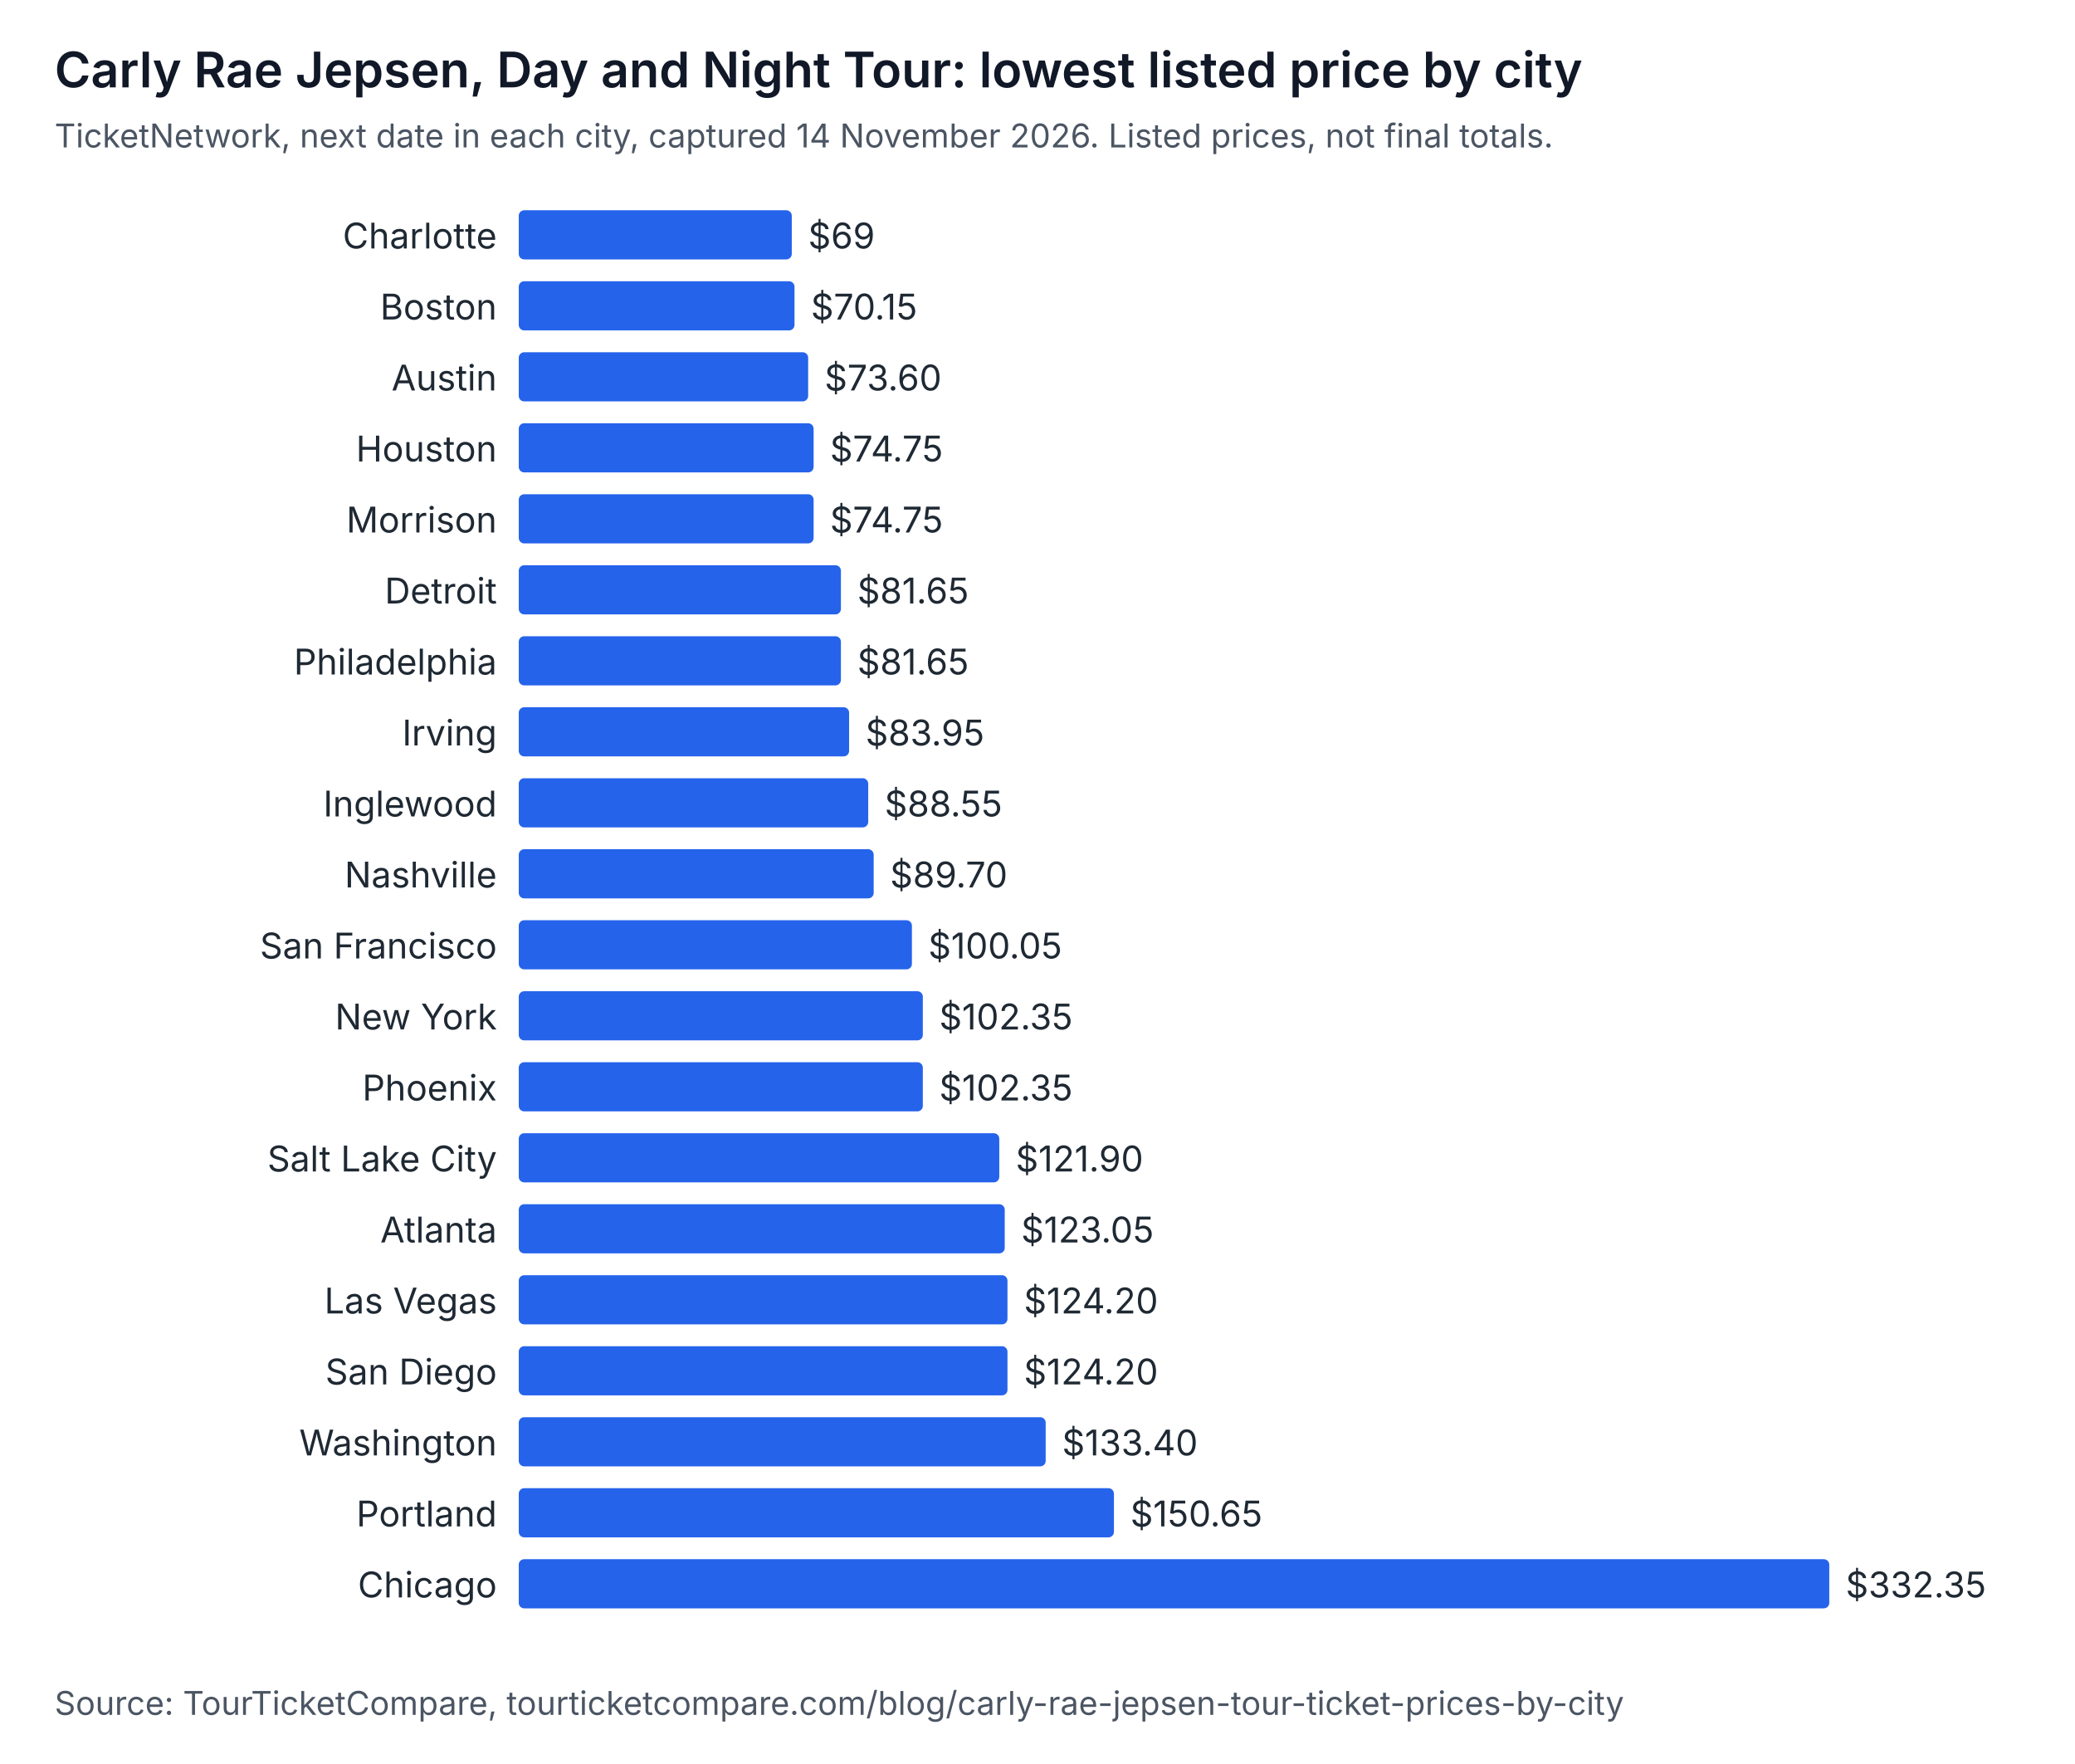
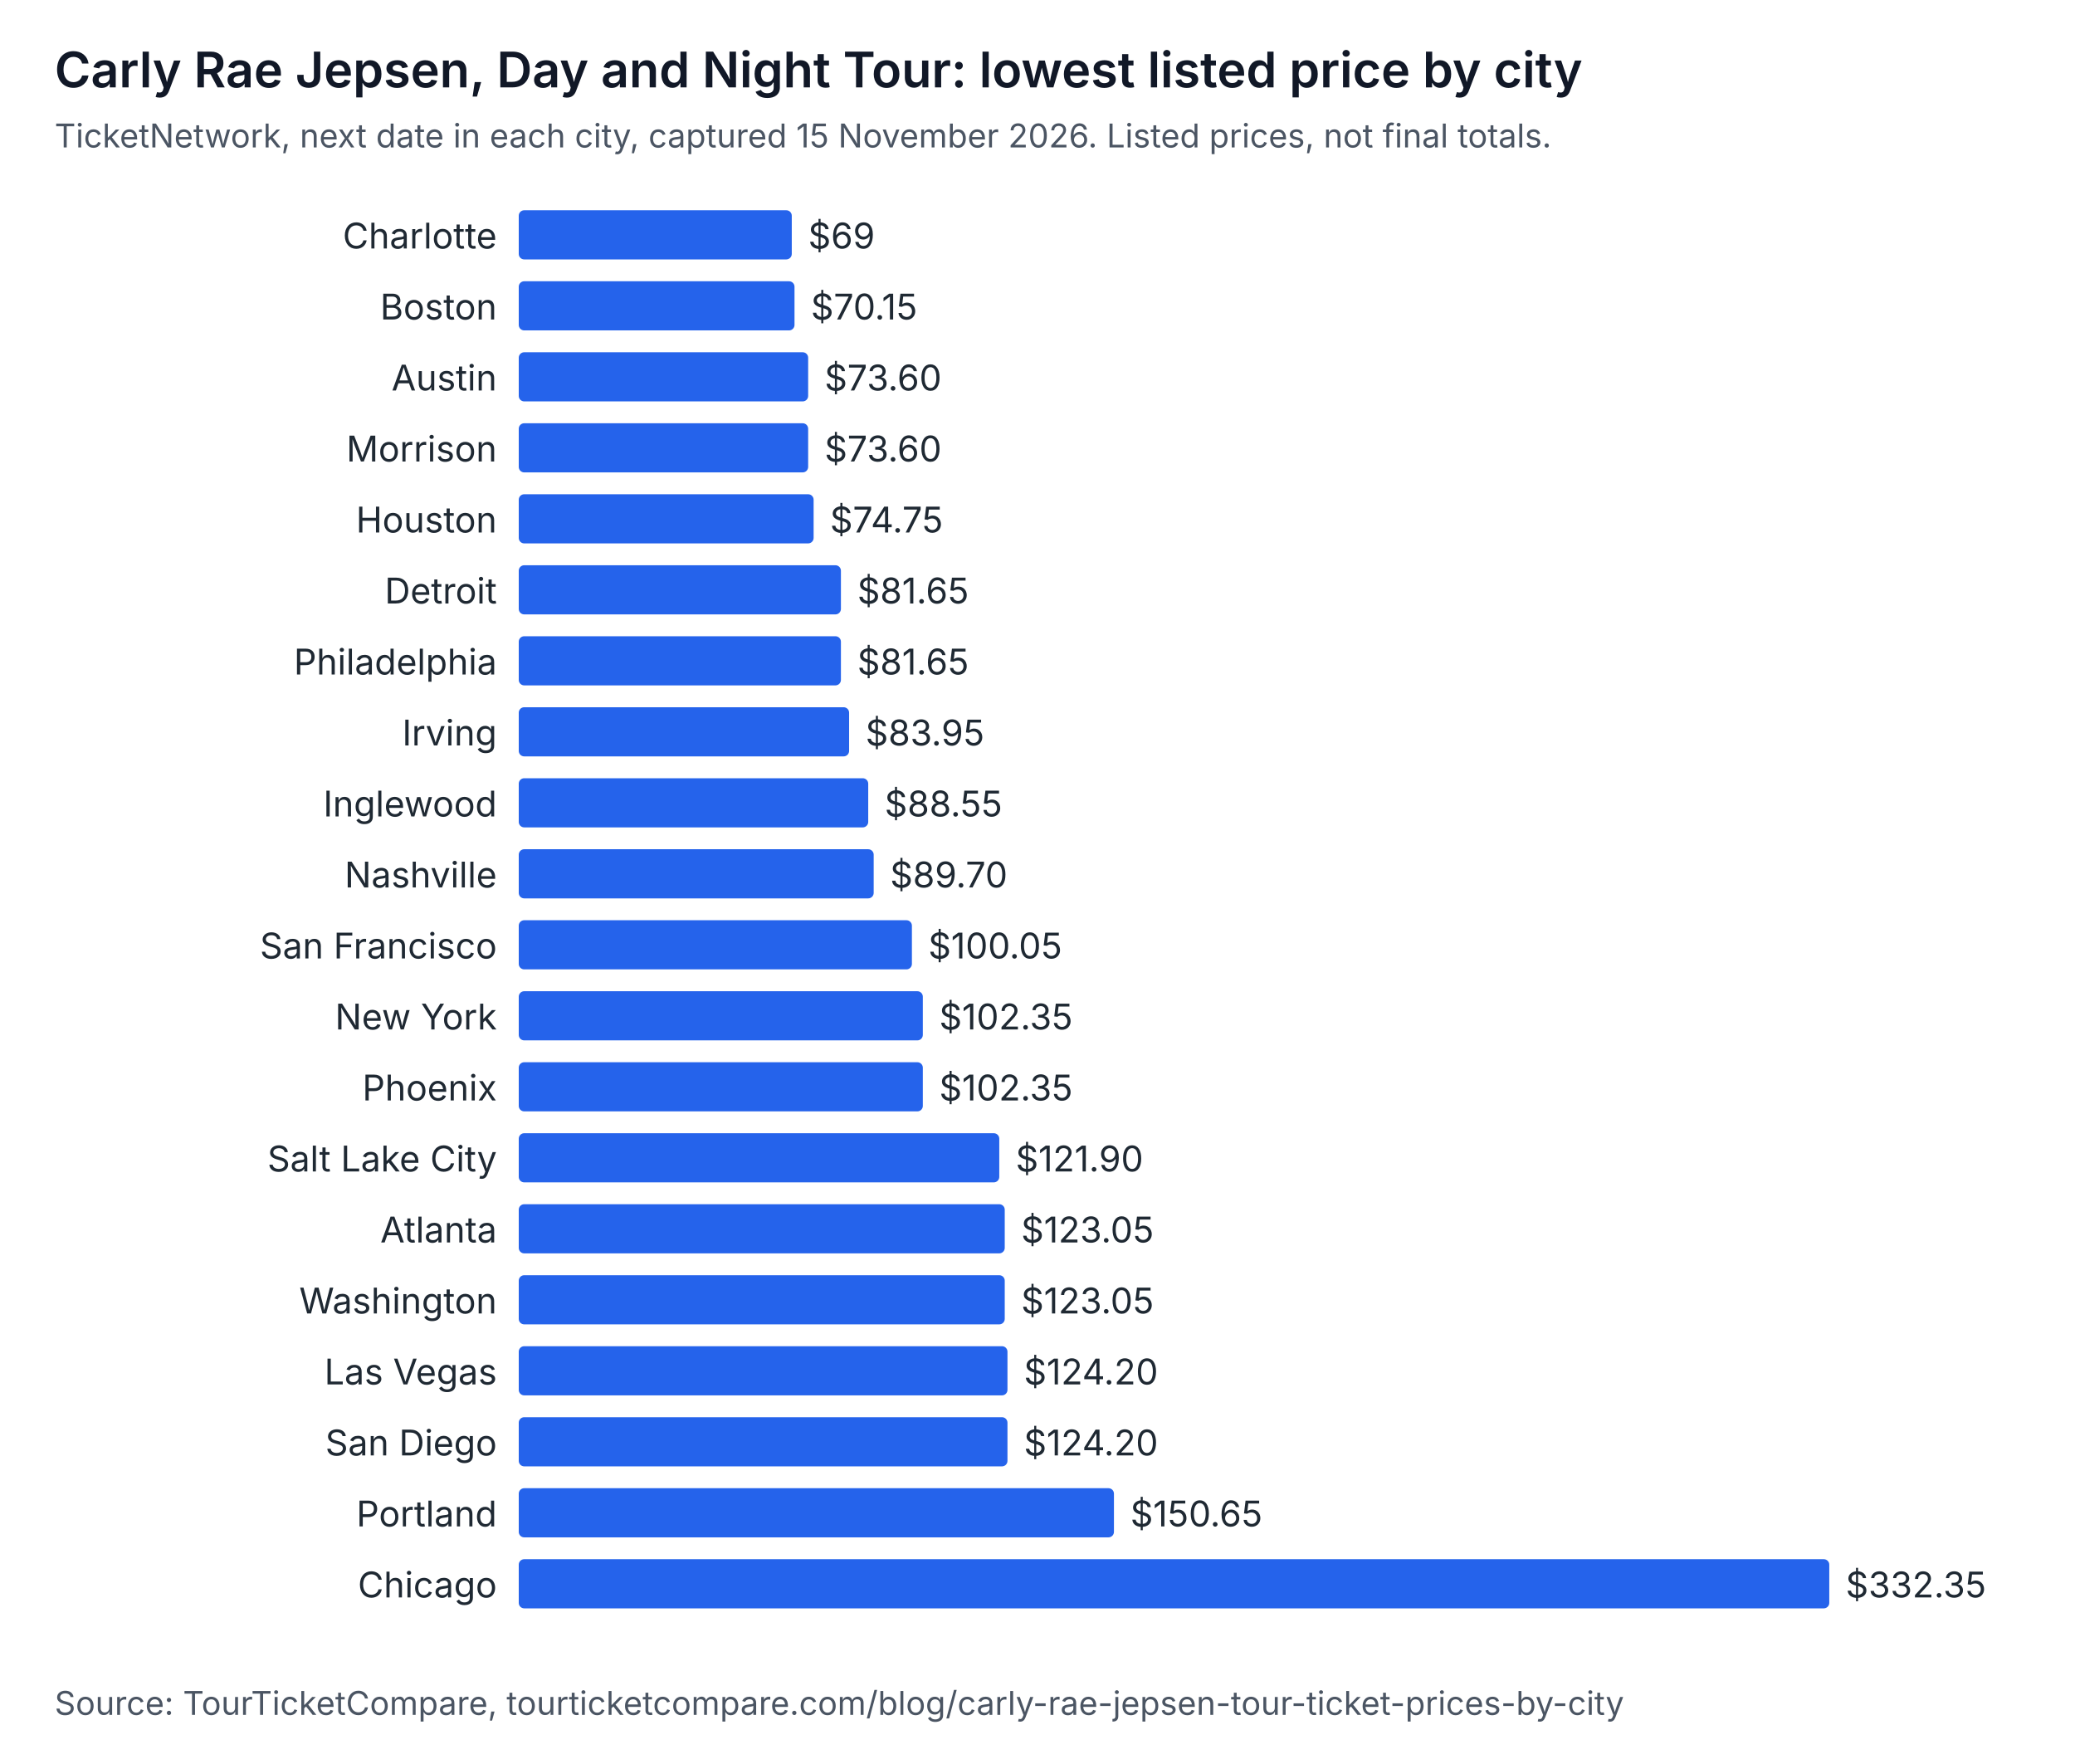
<svg xmlns="http://www.w3.org/2000/svg" width="760" height="646" viewBox="0 0 760 646" role="img" aria-labelledby="t d" font-family="system-ui, -apple-system, Segoe UI, sans-serif">
  <rect width="760" height="646" fill="#ffffff" />
  <text x="20" y="32" font-size="18" font-weight="600" fill="#111827">Carly Rae Jepsen, Day and Night Tour: lowest listed price by city</text>
-   <text x="20" y="54" font-size="12" fill="#4b5563">TicketNetwork, next date in each city, captured 14 November 2026. Listed prices, not final totals.</text>
+   <text x="20" y="54" font-size="12" fill="#4b5563">TicketNetwork, next date in each city, captured 15 November 2026. Listed prices, not final totals.</text>
  <text x="182" y="91" text-anchor="end" font-size="13" fill="#1f2933">Charlotte</text>
  <rect x="190" y="77" width="100" height="18" rx="2" fill="#2563eb" />
  <text x="296" y="91" font-size="13" fill="#1f2933">$69</text>
  <text x="182" y="117" text-anchor="end" font-size="13" fill="#1f2933">Boston</text>
  <rect x="190" y="103" width="101" height="18" rx="2" fill="#2563eb" />
  <text x="297" y="117" font-size="13" fill="#1f2933">$70.15</text>
  <text x="182" y="143" text-anchor="end" font-size="13" fill="#1f2933">Austin</text>
  <rect x="190" y="129" width="106" height="18" rx="2" fill="#2563eb" />
  <text x="302" y="143" font-size="13" fill="#1f2933">$73.60</text>
-   <text x="182" y="169" text-anchor="end" font-size="13" fill="#1f2933">Houston</text>
-   <rect x="190" y="155" width="108" height="18" rx="2" fill="#2563eb" />
-   <text x="304" y="169" font-size="13" fill="#1f2933">$74.75</text>
-   <text x="182" y="195" text-anchor="end" font-size="13" fill="#1f2933">Morrison</text>
+   <text x="182" y="169" text-anchor="end" font-size="13" fill="#1f2933">Morrison</text>
+   <rect x="190" y="155" width="106" height="18" rx="2" fill="#2563eb" />
+   <text x="302" y="169" font-size="13" fill="#1f2933">$73.60</text>
+   <text x="182" y="195" text-anchor="end" font-size="13" fill="#1f2933">Houston</text>
  <rect x="190" y="181" width="108" height="18" rx="2" fill="#2563eb" />
  <text x="304" y="195" font-size="13" fill="#1f2933">$74.75</text>
  <text x="182" y="221" text-anchor="end" font-size="13" fill="#1f2933">Detroit</text>
  <rect x="190" y="207" width="118" height="18" rx="2" fill="#2563eb" />
  <text x="314" y="221" font-size="13" fill="#1f2933">$81.65</text>
  <text x="182" y="247" text-anchor="end" font-size="13" fill="#1f2933">Philadelphia</text>
  <rect x="190" y="233" width="118" height="18" rx="2" fill="#2563eb" />
  <text x="314" y="247" font-size="13" fill="#1f2933">$81.65</text>
  <text x="182" y="273" text-anchor="end" font-size="13" fill="#1f2933">Irving</text>
  <rect x="190" y="259" width="121" height="18" rx="2" fill="#2563eb" />
  <text x="317" y="273" font-size="13" fill="#1f2933">$83.95</text>
  <text x="182" y="299" text-anchor="end" font-size="13" fill="#1f2933">Inglewood</text>
  <rect x="190" y="285" width="128" height="18" rx="2" fill="#2563eb" />
  <text x="324" y="299" font-size="13" fill="#1f2933">$88.55</text>
  <text x="182" y="325" text-anchor="end" font-size="13" fill="#1f2933">Nashville</text>
  <rect x="190" y="311" width="130" height="18" rx="2" fill="#2563eb" />
  <text x="326" y="325" font-size="13" fill="#1f2933">$89.70</text>
  <text x="182" y="351" text-anchor="end" font-size="13" fill="#1f2933">San Francisco</text>
  <rect x="190" y="337" width="144" height="18" rx="2" fill="#2563eb" />
  <text x="340" y="351" font-size="13" fill="#1f2933">$100.05</text>
  <text x="182" y="377" text-anchor="end" font-size="13" fill="#1f2933">New York</text>
  <rect x="190" y="363" width="148" height="18" rx="2" fill="#2563eb" />
  <text x="344" y="377" font-size="13" fill="#1f2933">$102.35</text>
  <text x="182" y="403" text-anchor="end" font-size="13" fill="#1f2933">Phoenix</text>
  <rect x="190" y="389" width="148" height="18" rx="2" fill="#2563eb" />
  <text x="344" y="403" font-size="13" fill="#1f2933">$102.35</text>
  <text x="182" y="429" text-anchor="end" font-size="13" fill="#1f2933">Salt Lake City</text>
  <rect x="190" y="415" width="176" height="18" rx="2" fill="#2563eb" />
  <text x="372" y="429" font-size="13" fill="#1f2933">$121.90</text>
  <text x="182" y="455" text-anchor="end" font-size="13" fill="#1f2933">Atlanta</text>
  <rect x="190" y="441" width="178" height="18" rx="2" fill="#2563eb" />
  <text x="374" y="455" font-size="13" fill="#1f2933">$123.05</text>
-   <text x="182" y="481" text-anchor="end" font-size="13" fill="#1f2933">Las Vegas</text>
-   <rect x="190" y="467" width="179" height="18" rx="2" fill="#2563eb" />
-   <text x="375" y="481" font-size="13" fill="#1f2933">$124.20</text>
-   <text x="182" y="507" text-anchor="end" font-size="13" fill="#1f2933">San Diego</text>
+   <text x="182" y="481" text-anchor="end" font-size="13" fill="#1f2933">Washington</text>
+   <rect x="190" y="467" width="178" height="18" rx="2" fill="#2563eb" />
+   <text x="374" y="481" font-size="13" fill="#1f2933">$123.05</text>
+   <text x="182" y="507" text-anchor="end" font-size="13" fill="#1f2933">Las Vegas</text>
  <rect x="190" y="493" width="179" height="18" rx="2" fill="#2563eb" />
  <text x="375" y="507" font-size="13" fill="#1f2933">$124.20</text>
-   <text x="182" y="533" text-anchor="end" font-size="13" fill="#1f2933">Washington</text>
-   <rect x="190" y="519" width="193" height="18" rx="2" fill="#2563eb" />
-   <text x="389" y="533" font-size="13" fill="#1f2933">$133.40</text>
+   <text x="182" y="533" text-anchor="end" font-size="13" fill="#1f2933">San Diego</text>
+   <rect x="190" y="519" width="179" height="18" rx="2" fill="#2563eb" />
+   <text x="375" y="533" font-size="13" fill="#1f2933">$124.20</text>
  <text x="182" y="559" text-anchor="end" font-size="13" fill="#1f2933">Portland</text>
  <rect x="190" y="545" width="218" height="18" rx="2" fill="#2563eb" />
  <text x="414" y="559" font-size="13" fill="#1f2933">$150.65</text>
  <text x="182" y="585" text-anchor="end" font-size="13" fill="#1f2933">Chicago</text>
  <rect x="190" y="571" width="480" height="18" rx="2" fill="#2563eb" />
  <text x="676" y="585" font-size="13" fill="#1f2933">$332.35</text>
  <text x="20" y="628" font-size="12" fill="#4b5563">Source: TourTicketCompare, tourticketcompare.com/blog/carly-rae-jepsen-tour-ticket-prices-by-city</text>
</svg>
